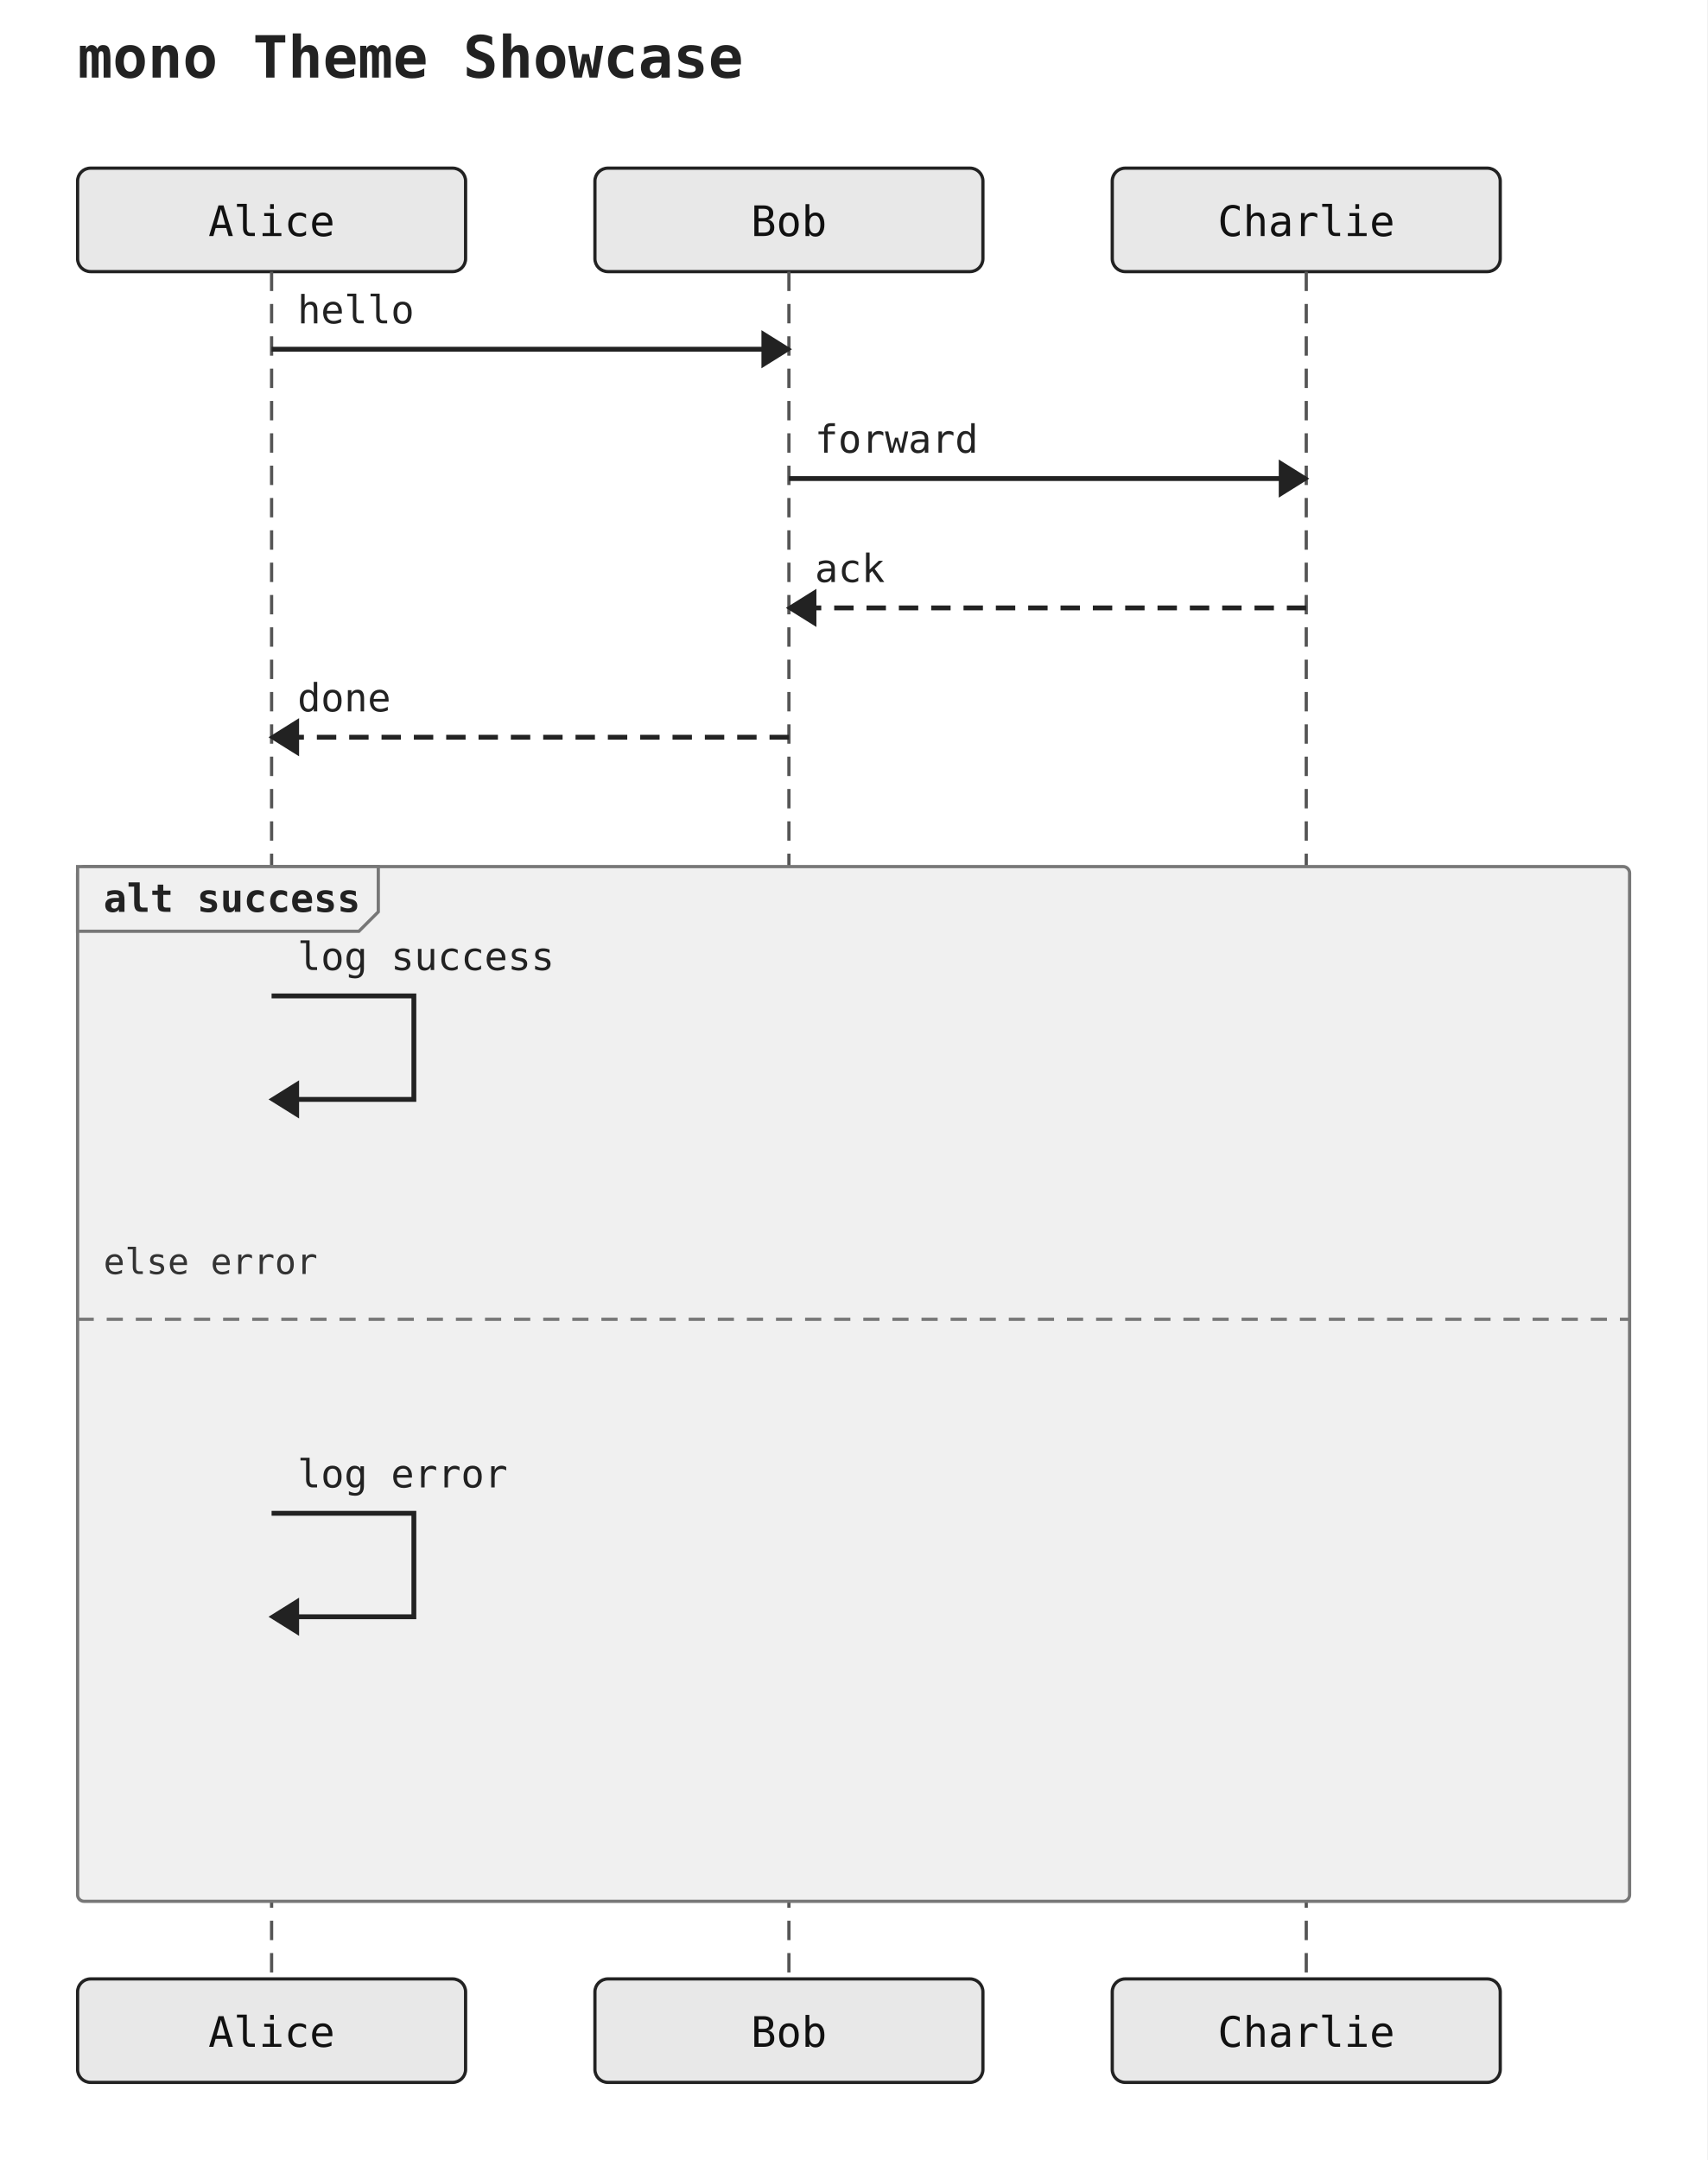
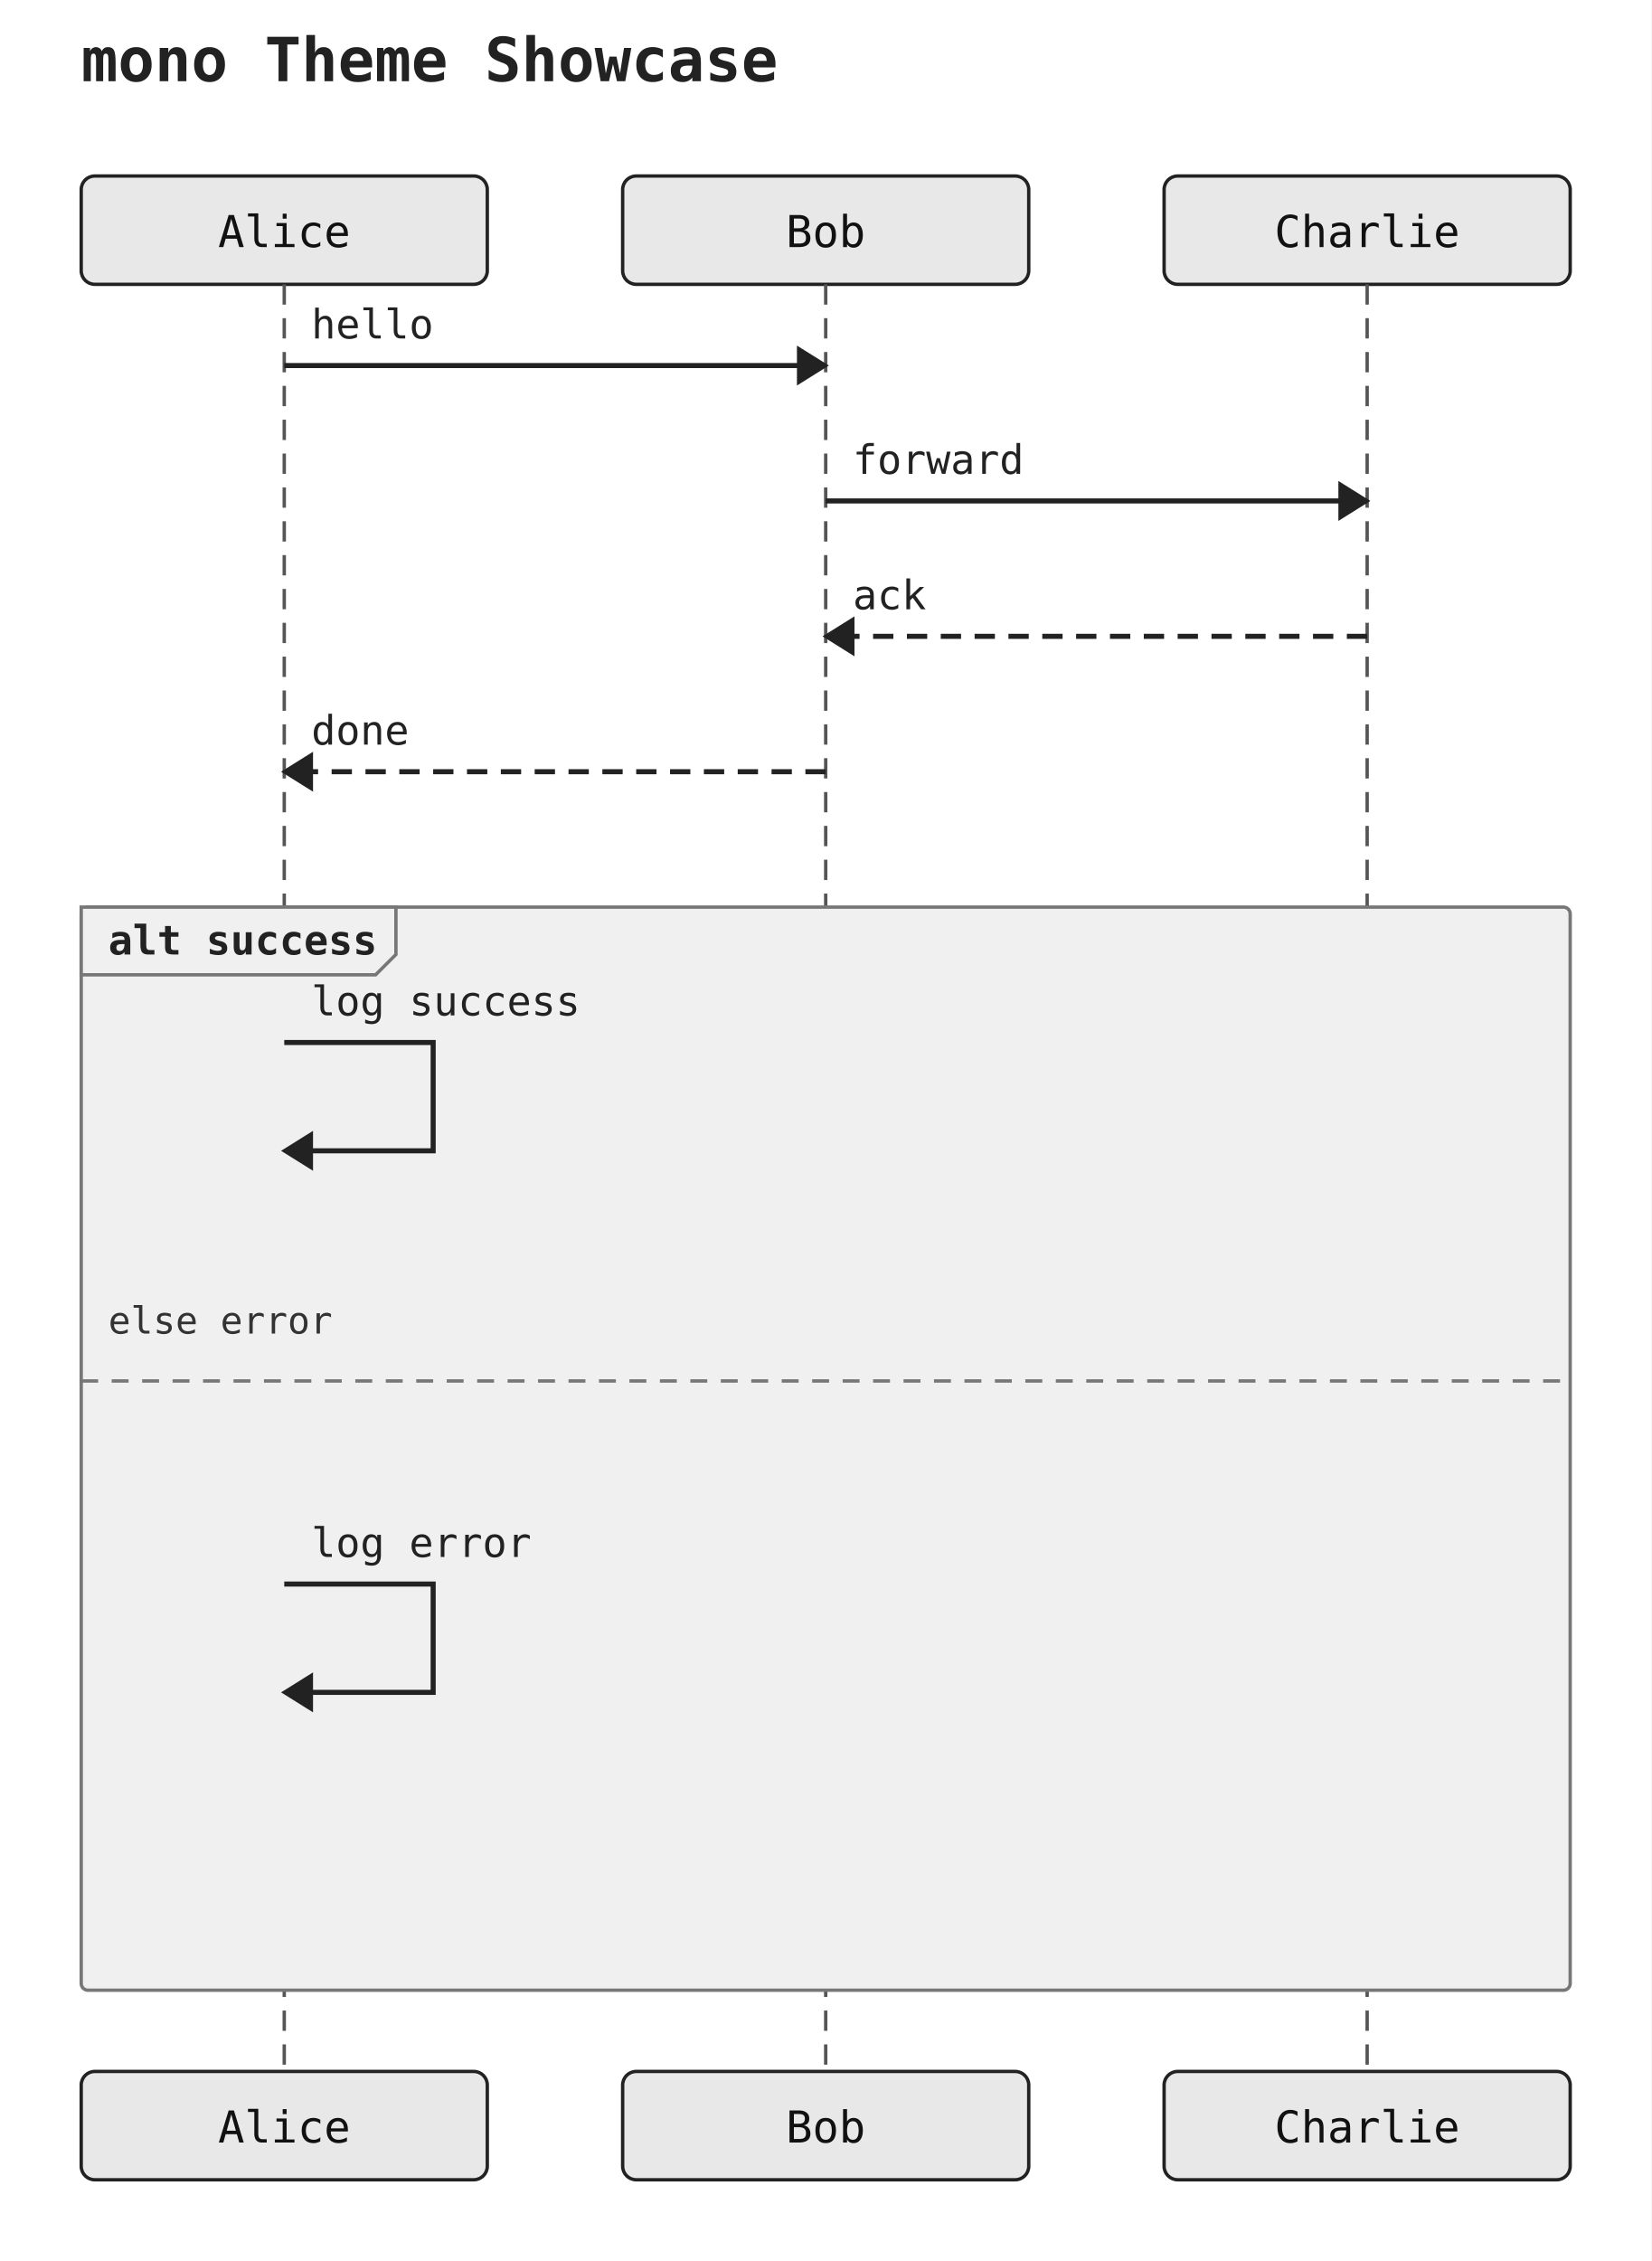
- <svg xmlns="http://www.w3.org/2000/svg" width="528" height="668" viewBox="0 0 528 668">
+ <svg xmlns="http://www.w3.org/2000/svg" width="488" height="668" viewBox="0 0 488 668">
  <rect width="100%" height="100%" fill="white" />
  <text x="24" y="24" font-family="monospace" font-size="18" font-weight="600" fill="#222222">mono Theme Showcase</text>
  <rect x="24" y="52" width="120" height="32" rx="4" ry="4" fill="#e8e8e8" stroke="#222222" stroke-width="1" />
  <text x="84" y="73" text-anchor="middle" font-family="monospace" font-size="13" fill="#111111">Alice</text>
  <rect x="184" y="52" width="120" height="32" rx="4" ry="4" fill="#e8e8e8" stroke="#222222" stroke-width="1" />
  <text x="244" y="73" text-anchor="middle" font-family="monospace" font-size="13" fill="#111111">Bob</text>
  <rect x="344" y="52" width="120" height="32" rx="4" ry="4" fill="#e8e8e8" stroke="#222222" stroke-width="1" />
  <text x="404" y="73" text-anchor="middle" font-family="monospace" font-size="13" fill="#111111">Charlie</text>
  <line x1="84" y1="84" x2="84" y2="612" stroke="#555555" stroke-width="1" stroke-dasharray="6 4" />
  <line x1="244" y1="84" x2="244" y2="612" stroke="#555555" stroke-width="1" stroke-dasharray="6 4" />
  <line x1="404" y1="84" x2="404" y2="612" stroke="#555555" stroke-width="1" stroke-dasharray="6 4" />
-   <rect x="24" y="268" width="480" height="320" rx="2" ry="2" fill="#f0f0f0" stroke="#777777" stroke-width="1" />
+   <rect x="24" y="268" width="440" height="320" rx="2" ry="2" fill="#f0f0f0" stroke="#777777" stroke-width="1" />
  <polygon points="24,268 117,268 117,282 111,288 24,288" fill="#f0f0f0" stroke="#777777" stroke-width="1" />
  <text x="32" y="282" font-family="monospace" font-size="12" font-weight="600" fill="#222222">alt success</text>
-   <line x1="24" y1="408" x2="504" y2="408" stroke="#777777" stroke-width="1" stroke-dasharray="5 4" />
+   <line x1="24" y1="408" x2="464" y2="408" stroke="#777777" stroke-width="1" stroke-dasharray="5 4" />
  <text x="32" y="394" font-family="monospace" font-size="11" fill="#333">else error</text>
  <line x1="84" y1="108" x2="244" y2="108" stroke="#222222" stroke-width="1.5" />
  <polygon points="244,108 236,103 236,113" fill="#222222" stroke="#222222" stroke-width="1" />
  <text x="92" y="100" text-anchor="start" font-family="monospace" font-size="12" fill="#222222">hello</text>
  <line x1="244" y1="148" x2="404" y2="148" stroke="#222222" stroke-width="1.5" />
  <polygon points="404,148 396,143 396,153" fill="#222222" stroke="#222222" stroke-width="1" />
  <text x="252" y="140" text-anchor="start" font-family="monospace" font-size="12" fill="#222222">forward</text>
  <line x1="404" y1="188" x2="244" y2="188" stroke="#222222" stroke-width="1.5" stroke-dasharray="6 4" />
  <polygon points="244,188 252,183 252,193" fill="#222222" stroke="#222222" stroke-width="1" />
  <text x="252" y="180" text-anchor="start" font-family="monospace" font-size="12" fill="#222222">ack</text>
  <line x1="244" y1="228" x2="84" y2="228" stroke="#222222" stroke-width="1.5" stroke-dasharray="6 4" />
  <polygon points="84,228 92,223 92,233" fill="#222222" stroke="#222222" stroke-width="1" />
  <text x="92" y="220" text-anchor="start" font-family="monospace" font-size="12" fill="#222222">done</text>
  <path d="M 84 308 L 128 308 L 128 340 L 92 340" fill="none" stroke="#222222" stroke-width="1.5" />
  <polygon points="84,340 92,335 92,345" fill="#222222" stroke="#222222" stroke-width="1" />
  <text x="92" y="300" text-anchor="start" font-family="monospace" font-size="12" fill="#222222">log success</text>
  <path d="M 84 468 L 128 468 L 128 500 L 92 500" fill="none" stroke="#222222" stroke-width="1.5" />
  <polygon points="84,500 92,495 92,505" fill="#222222" stroke="#222222" stroke-width="1" />
  <text x="92" y="460" text-anchor="start" font-family="monospace" font-size="12" fill="#222222">log error</text>
  <rect x="24" y="612" width="120" height="32" rx="4" ry="4" fill="#e8e8e8" stroke="#222222" stroke-width="1" />
  <text x="84" y="633" text-anchor="middle" font-family="monospace" font-size="13" fill="#111111">Alice</text>
  <rect x="184" y="612" width="120" height="32" rx="4" ry="4" fill="#e8e8e8" stroke="#222222" stroke-width="1" />
  <text x="244" y="633" text-anchor="middle" font-family="monospace" font-size="13" fill="#111111">Bob</text>
  <rect x="344" y="612" width="120" height="32" rx="4" ry="4" fill="#e8e8e8" stroke="#222222" stroke-width="1" />
  <text x="404" y="633" text-anchor="middle" font-family="monospace" font-size="13" fill="#111111">Charlie</text>
</svg>
